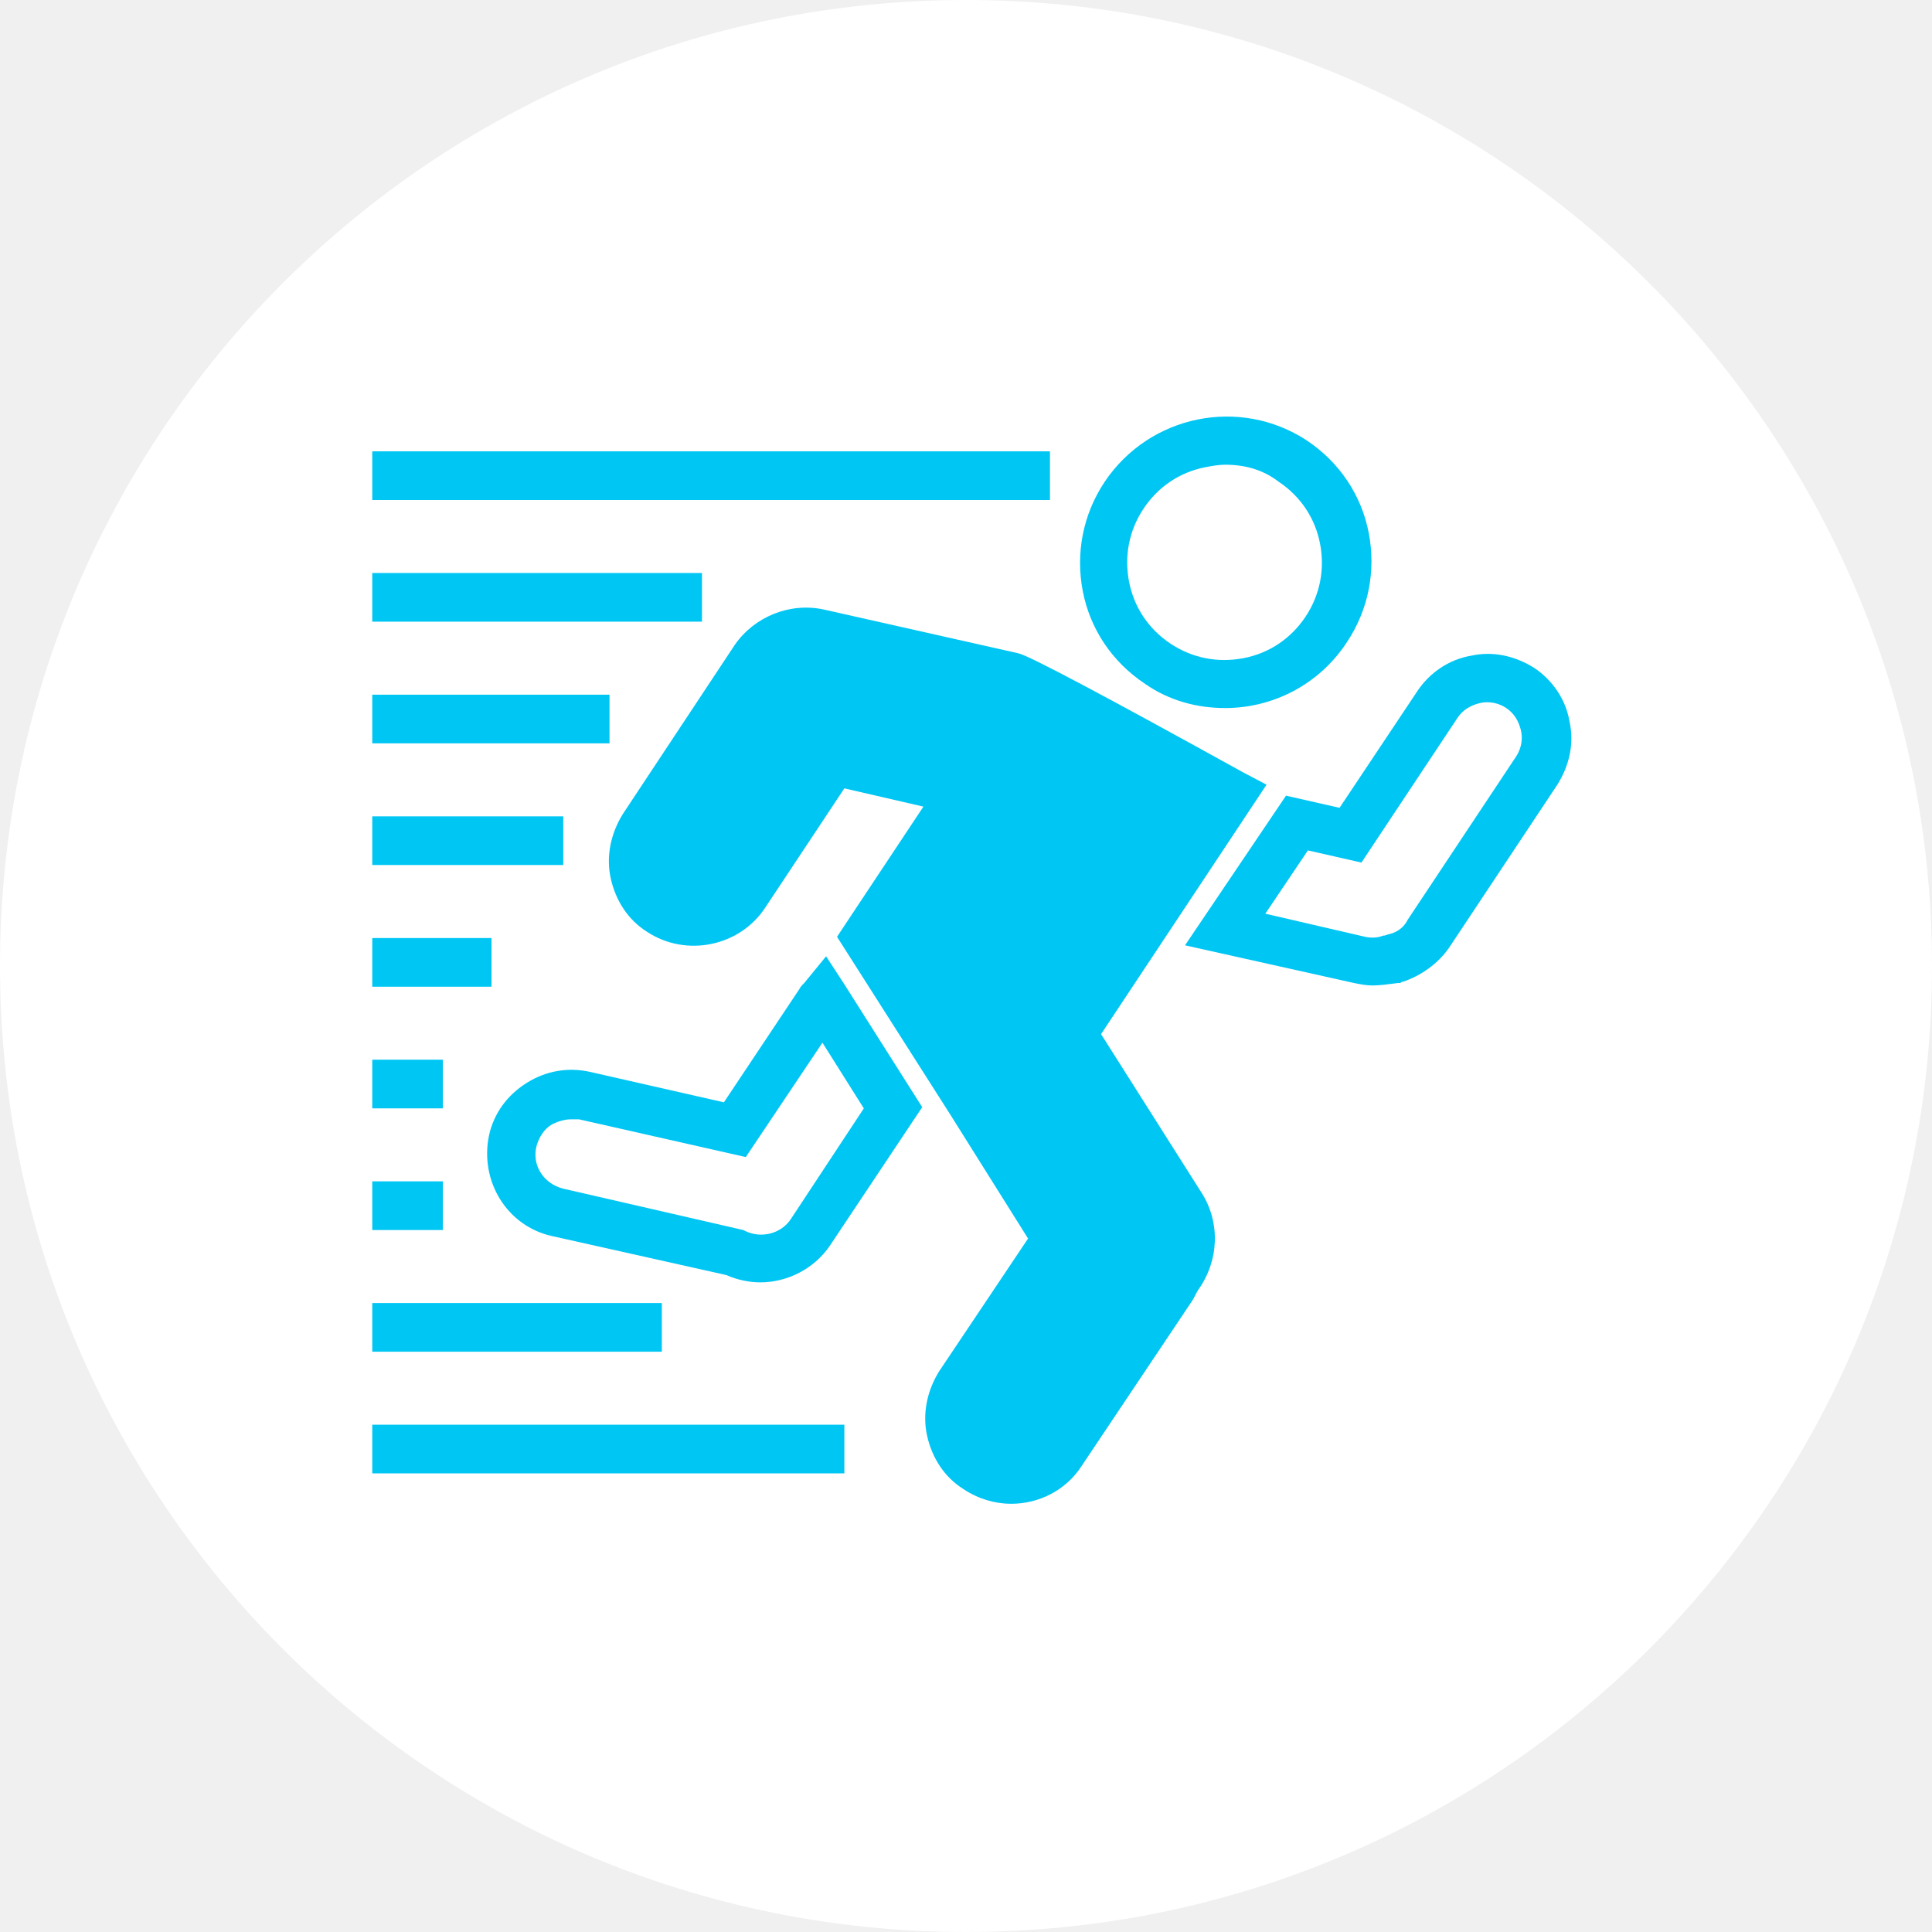
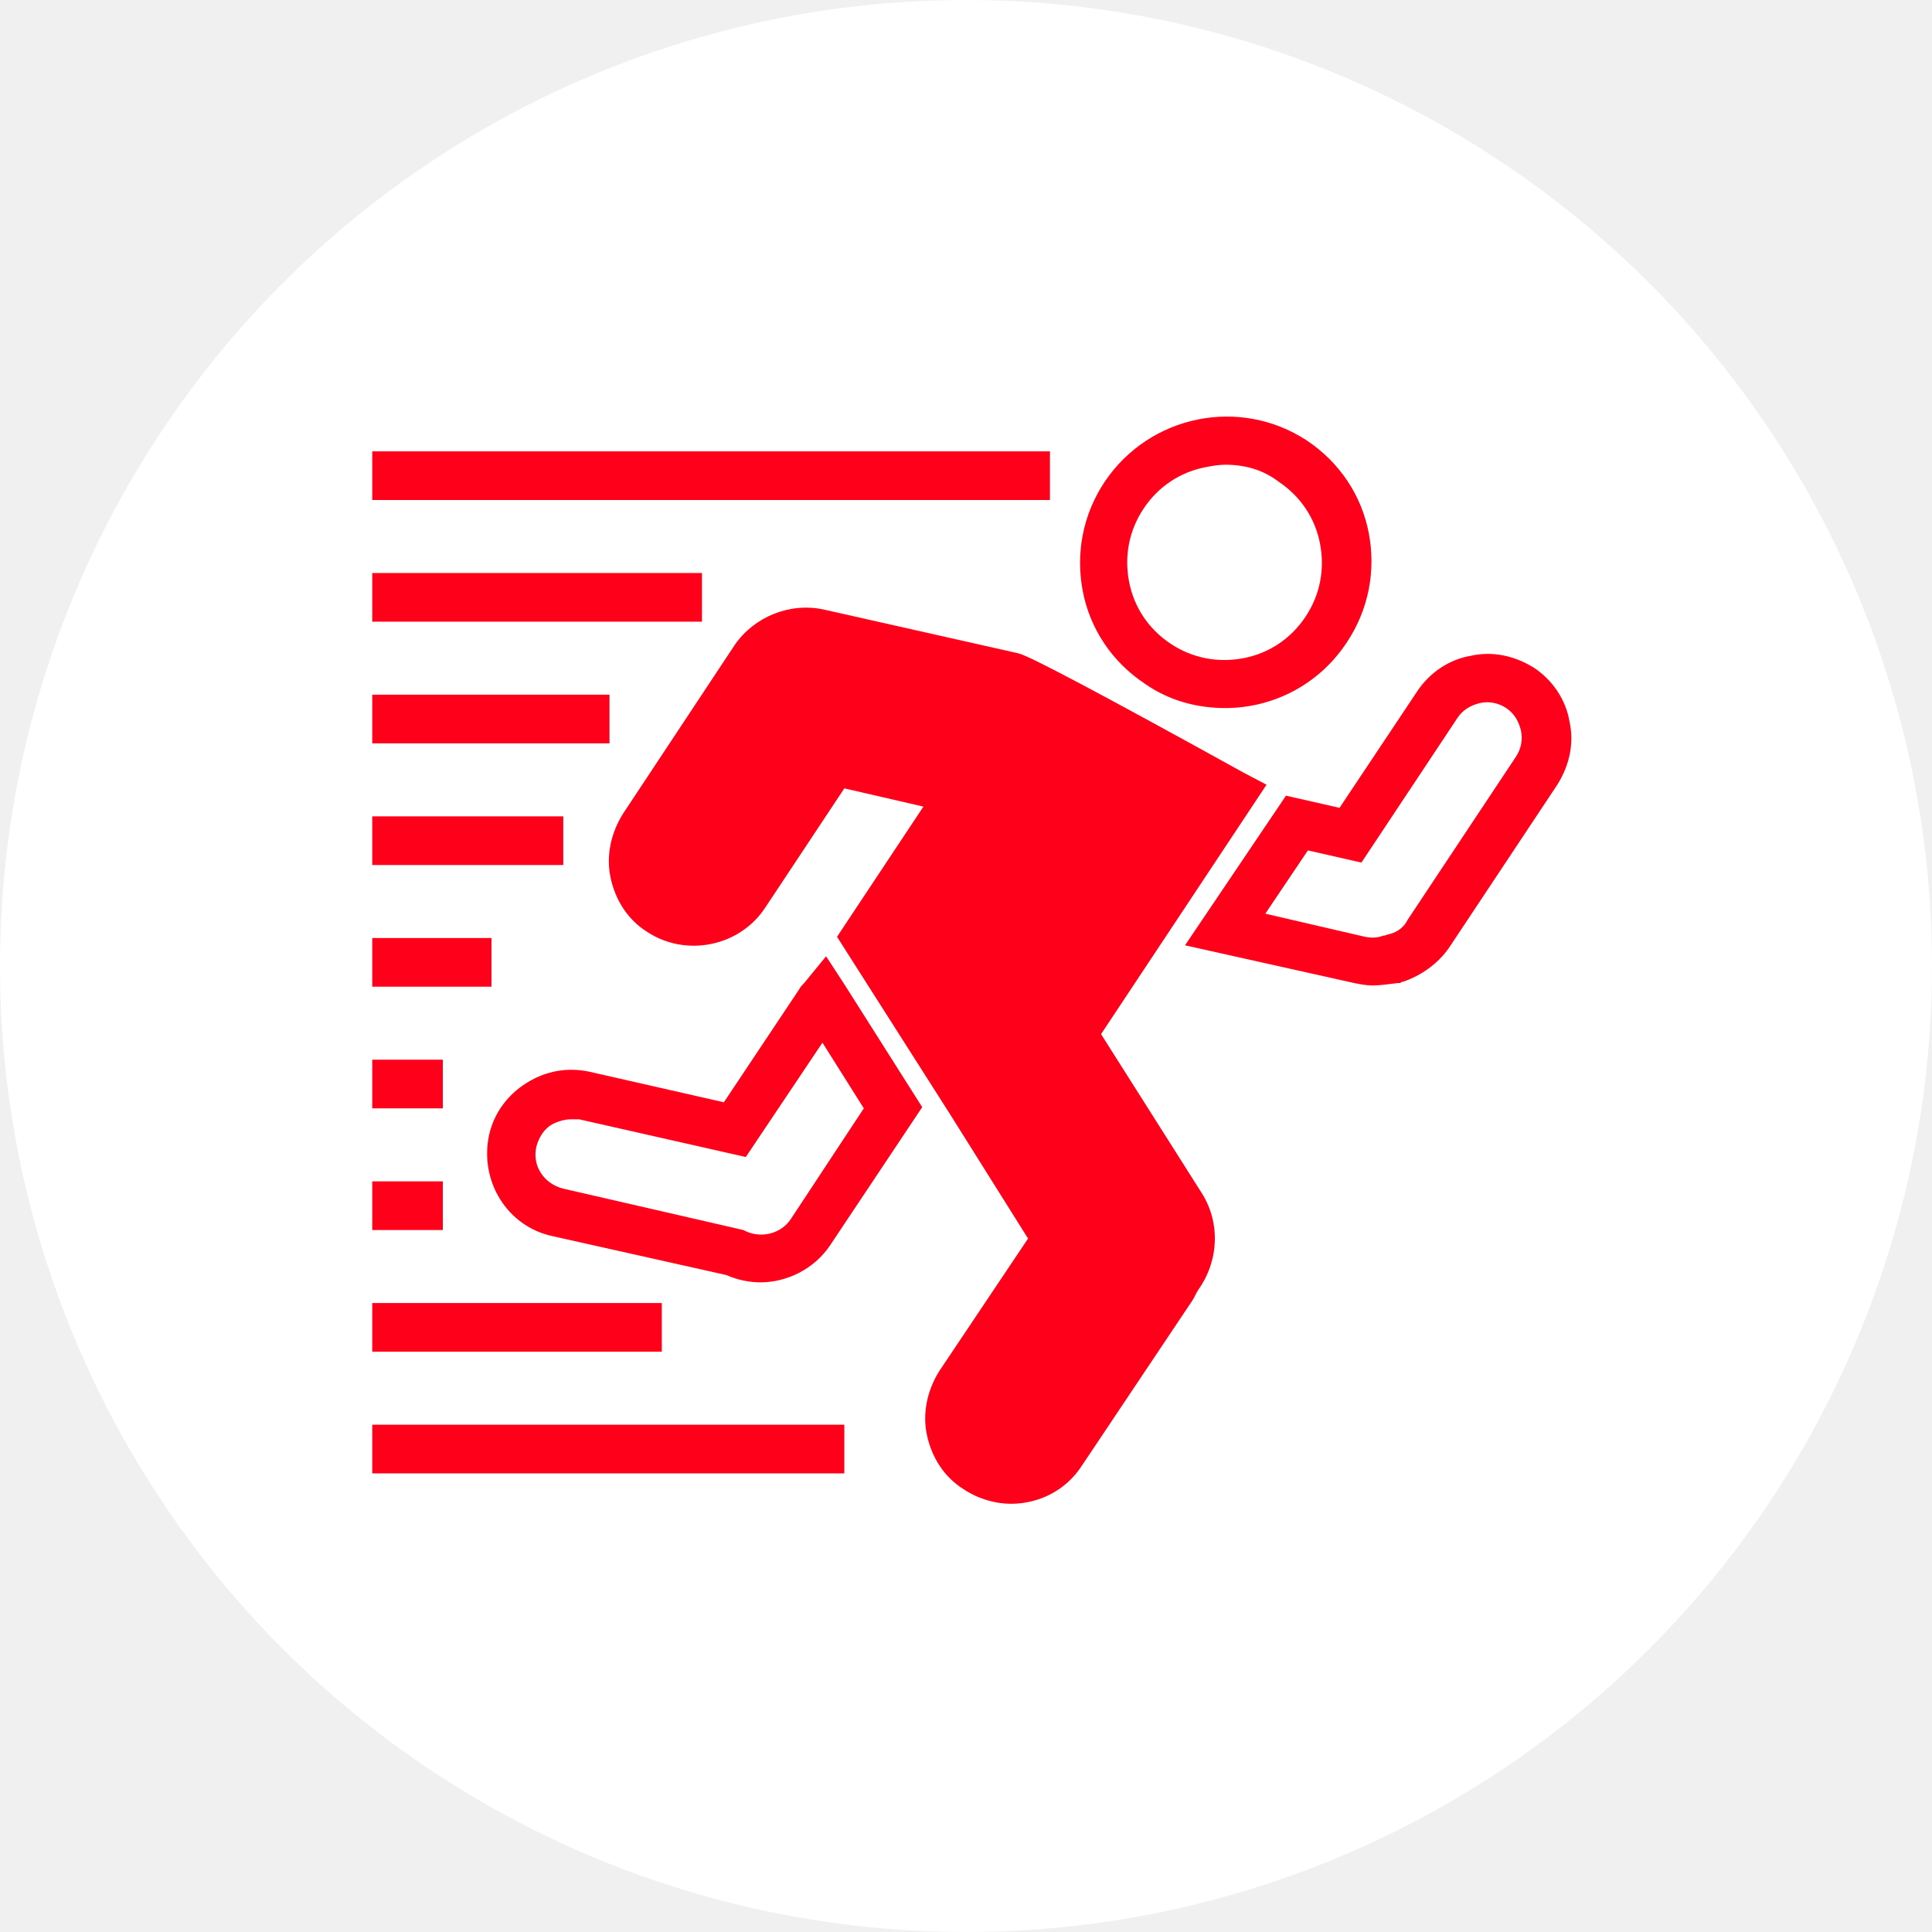
- <svg xmlns="http://www.w3.org/2000/svg" width="512pt" height="512pt" version="1.1" viewBox="0 0 512 512">
+ <svg xmlns="http://www.w3.org/2000/svg" width="1200pt" height="1200pt" version="1.1" viewBox="0 0 1200 1200">
  <g>
-     <path d="m512 256c0 141.39-114.61 256-256 256s-256-114.61-256-256 114.61-256 256-256 256 114.61 256 256" fill="#fff" />
-     <path d="m267.93 398.52c-4.191 0-8.707-1.289-12.574-3.871-5.16-3.223-8.383-8.383-9.672-14.188-1.289-5.805 0-11.93 3.223-17.09l23.539-35.145-20.637-32.891-29.988-47.074 22.895-34.5-20.957-4.836-20.957 31.598c-6.769 10.316-20.957 13.219-31.277 6.449-5.16-3.223-8.383-8.383-9.672-14.188-1.289-5.805 0-11.93 3.223-17.09l29.664-44.82c5.16-7.418 14.508-11.285 23.539-9.352l51.59 11.609c2.902 0.645 22.895 11.285 59.652 31.598l6.125 3.223-43.852 66.102 26.762 42.238c4.836 7.738 4.516 17.734-0.969 25.473-0.645 0.969-0.969 1.934-1.613 2.902l-29.344 43.852c-4.188 6.453-11.281 10-18.699 10z" fill="#00c6f4" />
-     <path d="m324.68 187.64c-7.418 0-14.832-1.934-21.281-6.449-8.707-5.805-14.508-14.508-16.445-24.504-1.934-9.996 0-20.312 5.805-29.02 11.93-17.734 35.789-22.57 53.523-10.965 8.707 5.805 14.508 14.508 16.445 24.504 1.934 9.996 0 20.312-5.805 29.02-7.414 11.285-19.668 17.414-32.242 17.414zm0-64.488c-1.613 0-3.547 0.324-5.16 0.645-6.769 1.289-12.574 5.16-16.445 10.965-3.871 5.805-5.16 12.574-3.871 19.348 1.289 6.769 5.16 12.574 10.965 16.445 5.805 3.871 12.574 5.16 19.348 3.871 6.769-1.289 12.574-5.16 16.445-10.965 3.871-5.805 5.16-12.574 3.871-19.348-1.289-6.769-5.16-12.574-10.965-16.445-4.191-3.227-9.027-4.516-14.188-4.516z" fill="#00c6f4" />
-     <path d="m363.7 261.16c-1.613 0-3.223-0.324-4.836-0.645l-44.82-9.996 26.762-39.66 14.188 3.223 20.637-30.953c3.223-4.836 8.383-8.383 14.188-9.352 5.805-1.289 11.609 0 16.766 3.223 4.836 3.223 8.383 8.383 9.352 14.188 1.289 5.805 0 11.609-3.223 16.766l-28.695 43.207c-2.902 4.191-7.418 7.418-12.254 9.027-0.324 0-0.324 0-0.645 0.324h-0.648c-2.578 0.324-4.836 0.648-6.769 0.648zm-28.375-19.023 26.441 6.125c1.613 0.324 3.223 0.324 4.836-0.324h0.324l0.969-0.324c1.613-0.324 3.871-1.289 5.16-3.871l28.695-43.207c1.289-1.934 1.934-4.516 1.289-7.094-0.645-2.578-1.934-4.516-3.871-5.805-1.934-1.289-4.516-1.934-7.094-1.289-2.578 0.645-4.516 1.934-5.805 3.871l-25.473 38.371-14.188-3.223z" fill="#00c6f4" />
-     <path d="m201.51 339.84c-2.902 0-6.125-0.645-9.027-1.934l-46.109-10.316c-11.93-2.578-19.348-14.508-16.766-26.762 1.289-5.805 4.836-10.641 9.996-13.863 5.16-3.223 10.965-4.191 16.766-2.902l35.469 8.062 19.992-29.988c0.324-0.645 0.645-0.969 1.289-1.613l5.805-7.094 4.836 7.418 20.637 32.566-24.504 36.758c-4.195 6.121-11.289 9.668-18.383 9.668zm-50.301-43.207c-1.613 0-3.547 0.645-4.836 1.289-2.258 1.289-3.547 3.547-4.191 5.805-1.289 5.16 1.934 9.996 7.094 11.285l47.723 10.965 0.645 0.324c4.191 1.934 9.352 0.645 11.93-3.223l19.348-29.344-10.965-17.41-20.312 30.309-44.176-9.996c-0.969-0.004-1.613-0.004-2.258-0.004z" fill="#00c6f4" />
-     <path d="m98.652 119.61h179.6v12.898h-179.6z" fill="#00c6f4" />
-     <path d="m98.652 151.85h87.379v12.898h-87.379z" fill="#00c6f4" />
-     <path d="m98.652 184.1h62.875v12.898h-62.875z" fill="#00c6f4" />
-     <path d="m98.652 216.34h50.621v12.898h-50.621z" fill="#00c6f4" />
-     <path d="m98.652 248.59h31.598v12.898h-31.598z" fill="#00c6f4" />
-     <path d="m98.652 280.83h18.703v12.898h-18.703z" fill="#00c6f4" />
-     <path d="m98.652 313.07h18.703v12.898h-18.703z" fill="#00c6f4" />
-     <path d="m98.652 345.32h76.742v12.898h-76.742z" fill="#00c6f4" />
-     <path d="m98.652 377.56h125.11v12.898h-125.11z" fill="#00c6f4" />
+     <path d="m1200 600c0 214.36-114.36 412.44-300 519.62-185.64 107.18-414.36 107.18-600 0-185.64-107.18-300-305.26-300-519.62s114.36-412.44 300-519.62c185.64-107.18 414.36-107.18 600 0 185.64 107.18 300 305.26 300 519.62" fill="#fff" />
+     <path d="m627.96 934.03c-9.824 0-20.402-3.023-29.473-9.07-12.09-7.559-19.648-19.648-22.672-33.25-3.023-13.602 0-27.961 7.559-40.055l55.168-82.371-48.367-77.082-70.281-110.34 53.656-80.863-49.121-11.336-49.121 74.059c-15.871 24.184-49.121 30.984-73.305 15.113-12.09-7.559-19.648-19.648-22.672-33.25-3.023-13.602 0-27.961 7.559-40.055l69.527-105.04c12.09-17.383 34.008-26.449 55.168-21.914l120.91 27.207c6.801 1.512 53.656 26.449 139.81 74.059l14.359 7.559-102.78 154.92 62.723 99c11.336 18.137 10.578 41.562-2.266 59.703-1.512 2.266-2.266 4.535-3.777 6.801l-68.77 102.78c-9.836 15.113-26.461 23.426-43.84 23.426z" fill="#ff001b" />
+     <path d="m760.97 439.79c-17.383 0-34.762-4.535-49.879-15.113-20.402-13.602-34.008-34.008-38.543-57.434-4.535-23.426 0-47.609 13.602-68.016 27.961-41.562 83.883-52.898 125.45-25.695 20.402 13.602 34.008 34.008 38.543 57.434 4.535 23.426 0 47.609-13.602 68.016-17.379 26.453-46.098 40.809-75.57 40.809zm0-151.14c-3.777 0-8.312 0.754-12.09 1.512-15.871 3.023-29.473 12.09-38.543 25.695-9.07 13.602-12.09 29.473-9.07 45.344 3.023 15.871 12.09 29.473 25.695 38.543 13.602 9.07 29.473 12.09 45.344 9.07 15.871-3.023 29.473-12.09 38.543-25.695 9.07-13.602 12.09-29.473 9.07-45.344-3.023-15.871-12.09-29.473-25.695-38.543-9.828-7.559-21.164-10.582-33.254-10.582z" fill="#ff001b" />
+     <path d="m852.41 612.09c-3.777 0-7.559-0.754-11.336-1.512l-105.04-23.426 62.723-92.953 33.25 7.559 48.367-72.547c7.559-11.336 19.648-19.648 33.25-21.914 13.602-3.023 27.207 0 39.297 7.559 11.336 7.559 19.648 19.648 21.914 33.25 3.023 13.602 0 27.207-7.559 39.297l-67.258 101.27c-6.801 9.824-17.383 17.383-28.719 21.16-0.754 0-0.754 0-1.512 0.754h-1.508c-6.043 0.75-11.332 1.508-15.867 1.508zm-66.504-44.586 61.969 14.359c3.777 0.754 7.559 0.754 11.336-0.754h0.754l2.266-0.754c3.777-0.754 9.07-3.023 12.09-9.07l67.258-101.27c3.023-4.535 4.535-10.578 3.023-16.625-1.512-6.047-4.535-10.578-9.07-13.602s-10.578-4.535-16.625-3.023c-6.047 1.512-10.578 4.535-13.602 9.07l-59.703 89.93-33.25-7.559z" fill="#ff001b" />
+     <path d="m472.29 796.49c-6.801 0-14.359-1.512-21.16-4.535l-108.07-24.184c-27.961-6.047-45.344-34.008-39.297-62.723 3.023-13.602 11.336-24.938 23.426-32.496 12.09-7.559 25.695-9.824 39.297-6.801l83.129 18.895 46.855-70.281c0.754-1.512 1.512-2.266 3.023-3.777l13.602-16.625 11.336 17.383 48.367 76.328-57.434 86.152c-9.824 14.352-26.453 22.664-43.078 22.664zm-117.89-101.27c-3.777 0-8.312 1.512-11.336 3.023-5.289 3.023-8.312 8.312-9.824 13.602-3.023 12.09 4.535 23.426 16.625 26.449l111.85 25.695 1.512 0.754c9.824 4.535 21.914 1.512 27.961-7.559l45.344-68.77-25.695-40.809-47.609 71.039-103.53-23.426h-5.293z" fill="#ff001b" />
+     <path d="m231.21 280.34h420.93v30.23h-420.93z" fill="#ff001b" />
+     <path d="m231.21 355.91h204.8v30.23h-204.8z" fill="#ff001b" />
+     <path d="m231.21 431.48h147.36v30.23h-147.36z" fill="#ff001b" />
+     <path d="m231.21 507.05h118.65v30.23h-118.65z" fill="#ff001b" />
+     <path d="m231.21 582.62h74.059v30.23h-74.059z" fill="#ff001b" />
+     <path d="m231.21 658.19h43.832v30.23h-43.832z" fill="#ff001b" />
+     <path d="m231.21 733.76h43.832v30.23h-43.832z" fill="#ff001b" />
+     <path d="m231.21 809.34h179.86v30.23h-179.86z" fill="#ff001b" />
+     <path d="m231.21 884.91h293.22v30.23h-293.22z" fill="#ff001b" />
  </g>
</svg>
